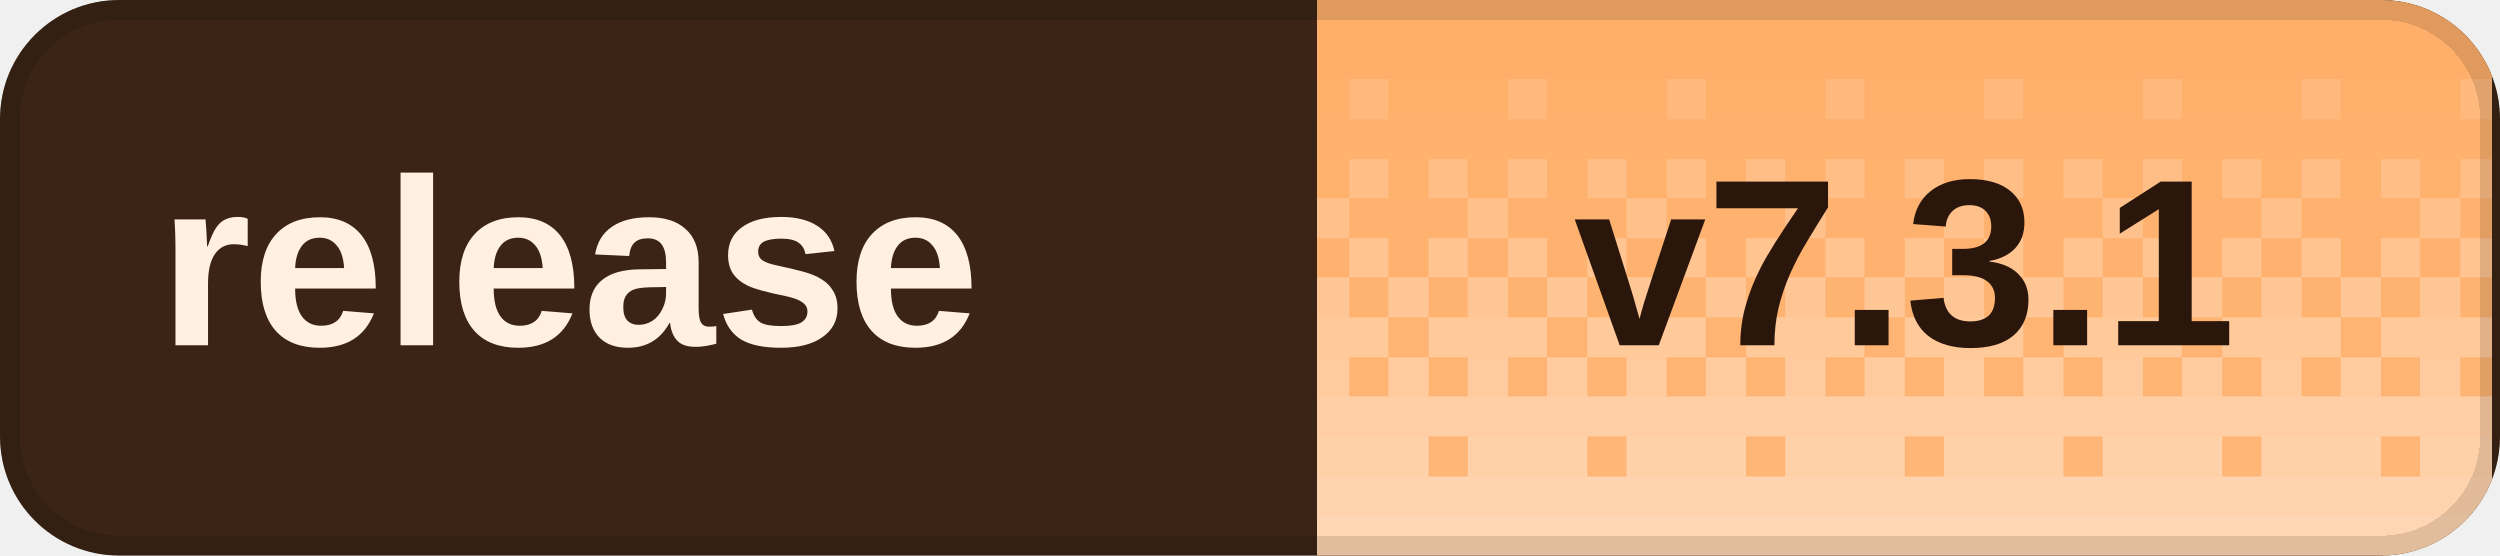
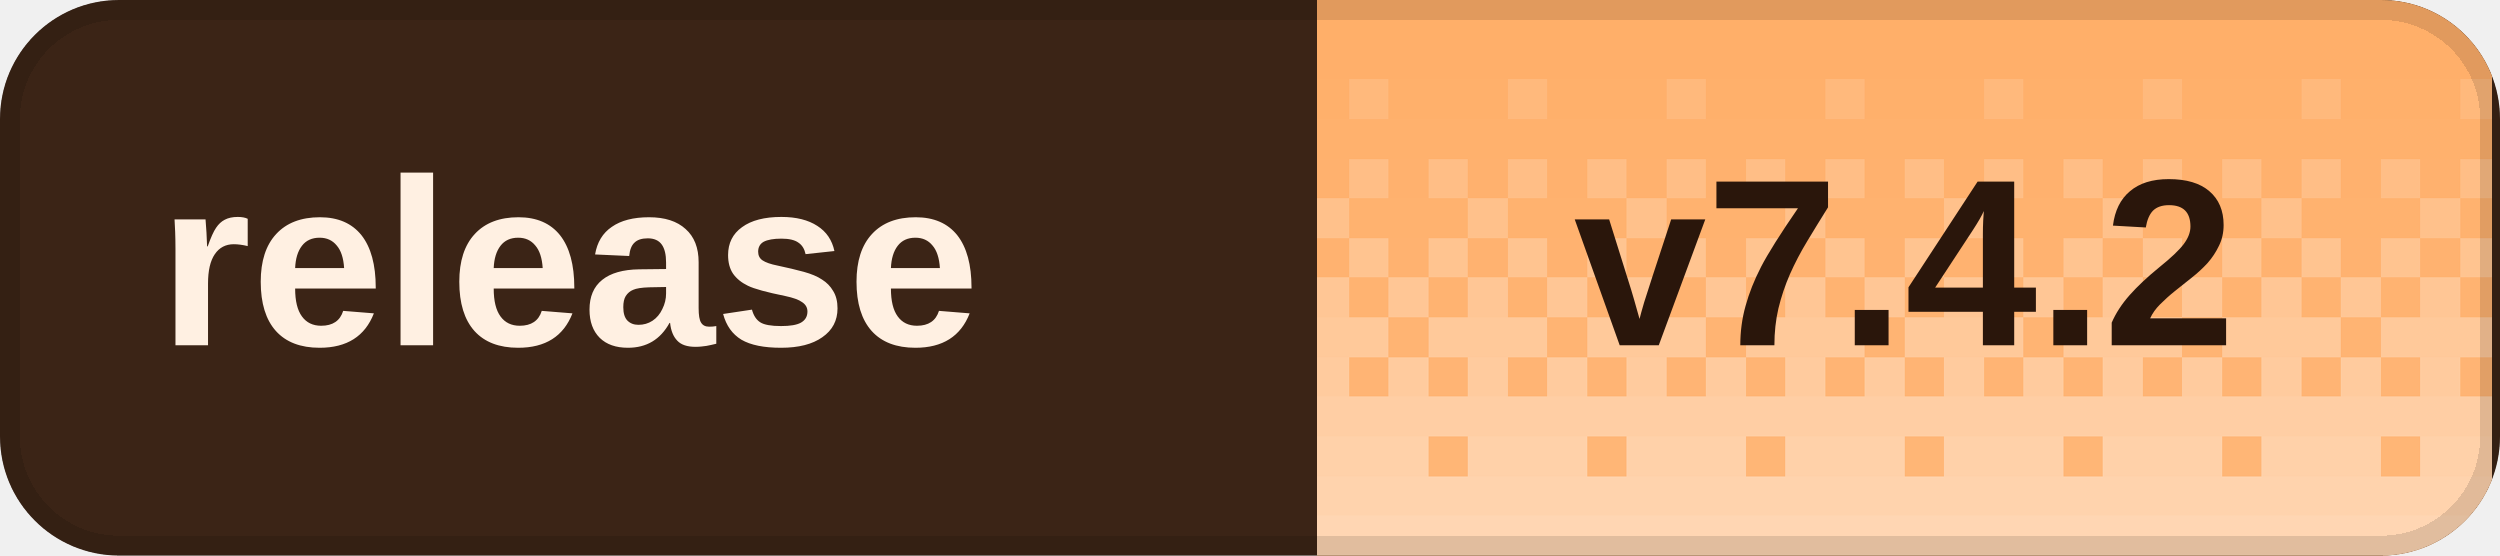
<svg xmlns="http://www.w3.org/2000/svg" width="126" height="28" viewBox="0 0 126 28" role="img" aria-labelledby="title desc" shape-rendering="crispEdges">
  <defs>
    <clipPath id="badge-clip">
      <rect width="126" height="28" rx="6" />
    </clipPath>
    <pattern id="dither" width="8" height="28" patternUnits="userSpaceOnUse">
      <rect x="0" y="0" width="2" height="2" fill="#fff" fill-opacity="0.020" />
      <rect x="2" y="0" width="2" height="2" fill="#fff" fill-opacity="0.020" />
      <rect x="4" y="0" width="2" height="2" fill="#fff" fill-opacity="0.020" />
      <rect x="6" y="0" width="2" height="2" fill="#fff" fill-opacity="0.020" />
      <rect x="0" y="2" width="2" height="2" fill="#fff" fill-opacity="0.028" />
      <rect x="2" y="2" width="2" height="2" fill="#fff" fill-opacity="0.028" />
      <rect x="4" y="2" width="2" height="2" fill="#fff" fill-opacity="0.028" />
      <rect x="6" y="2" width="2" height="2" fill="#fff" fill-opacity="0.028" />
      <rect x="0" y="4" width="2" height="2" fill="#fff" fill-opacity="0.036" />
      <rect x="2" y="4" width="2" height="2" fill="#fff" fill-opacity="0.036" />
      <rect x="4" y="4" width="2" height="2" fill="#fff" fill-opacity="0.145" />
      <rect x="6" y="4" width="2" height="2" fill="#fff" fill-opacity="0.036" />
      <rect x="0" y="6" width="2" height="2" fill="#fff" fill-opacity="0.044" />
      <rect x="2" y="6" width="2" height="2" fill="#fff" fill-opacity="0.044" />
      <rect x="4" y="6" width="2" height="2" fill="#fff" fill-opacity="0.044" />
      <rect x="6" y="6" width="2" height="2" fill="#fff" fill-opacity="0.044" />
      <rect x="0" y="8" width="2" height="2" fill="#fff" fill-opacity="0.209" />
      <rect x="2" y="8" width="2" height="2" fill="#fff" fill-opacity="0.052" />
      <rect x="4" y="8" width="2" height="2" fill="#fff" fill-opacity="0.209" />
      <rect x="6" y="8" width="2" height="2" fill="#fff" fill-opacity="0.052" />
      <rect x="0" y="10" width="2" height="2" fill="#fff" fill-opacity="0.060" />
      <rect x="2" y="10" width="2" height="2" fill="#fff" fill-opacity="0.242" />
      <rect x="4" y="10" width="2" height="2" fill="#fff" fill-opacity="0.060" />
      <rect x="6" y="10" width="2" height="2" fill="#fff" fill-opacity="0.060" />
      <rect x="0" y="12" width="2" height="2" fill="#fff" fill-opacity="0.274" />
      <rect x="2" y="12" width="2" height="2" fill="#fff" fill-opacity="0.068" />
      <rect x="4" y="12" width="2" height="2" fill="#fff" fill-opacity="0.274" />
      <rect x="6" y="12" width="2" height="2" fill="#fff" fill-opacity="0.068" />
      <rect x="0" y="14" width="2" height="2" fill="#fff" fill-opacity="0.077" />
      <rect x="2" y="14" width="2" height="2" fill="#fff" fill-opacity="0.306" />
      <rect x="4" y="14" width="2" height="2" fill="#fff" fill-opacity="0.077" />
      <rect x="6" y="14" width="2" height="2" fill="#fff" fill-opacity="0.306" />
      <rect x="0" y="16" width="2" height="2" fill="#fff" fill-opacity="0.338" />
      <rect x="2" y="16" width="2" height="2" fill="#fff" fill-opacity="0.338" />
      <rect x="4" y="16" width="2" height="2" fill="#fff" fill-opacity="0.338" />
      <rect x="6" y="16" width="2" height="2" fill="#fff" fill-opacity="0.085" />
      <rect x="0" y="18" width="2" height="2" fill="#fff" fill-opacity="0.093" />
      <rect x="2" y="18" width="2" height="2" fill="#fff" fill-opacity="0.371" />
      <rect x="4" y="18" width="2" height="2" fill="#fff" fill-opacity="0.093" />
      <rect x="6" y="18" width="2" height="2" fill="#fff" fill-opacity="0.371" />
      <rect x="0" y="20" width="2" height="2" fill="#fff" fill-opacity="0.403" />
      <rect x="2" y="20" width="2" height="2" fill="#fff" fill-opacity="0.403" />
      <rect x="4" y="20" width="2" height="2" fill="#fff" fill-opacity="0.403" />
      <rect x="6" y="20" width="2" height="2" fill="#fff" fill-opacity="0.403" />
      <rect x="0" y="22" width="2" height="2" fill="#fff" fill-opacity="0.109" />
      <rect x="2" y="22" width="2" height="2" fill="#fff" fill-opacity="0.435" />
      <rect x="4" y="22" width="2" height="2" fill="#fff" fill-opacity="0.435" />
      <rect x="6" y="22" width="2" height="2" fill="#fff" fill-opacity="0.435" />
      <rect x="0" y="24" width="2" height="2" fill="#fff" fill-opacity="0.468" />
      <rect x="2" y="24" width="2" height="2" fill="#fff" fill-opacity="0.468" />
      <rect x="4" y="24" width="2" height="2" fill="#fff" fill-opacity="0.468" />
      <rect x="6" y="24" width="2" height="2" fill="#fff" fill-opacity="0.468" />
      <rect x="0" y="26" width="2" height="2" fill="#fff" fill-opacity="0.500" />
      <rect x="2" y="26" width="2" height="2" fill="#fff" fill-opacity="0.500" />
      <rect x="4" y="26" width="2" height="2" fill="#fff" fill-opacity="0.500" />
      <rect x="6" y="26" width="2" height="2" fill="#fff" fill-opacity="0.500" />
    </pattern>
  </defs>
  <g clip-path="url(#badge-clip)">
    <rect width="126" height="28" fill="#3b2416" />
    <rect x="66.4" width="59.2" height="28" fill="#ffad66" />
    <rect x="66.4" width="59.2" height="28" fill="url(#dither)" />
  </g>
  <rect x="0.5" y="0.5" width="125" height="27" rx="5.5" fill="none" stroke="#000" stroke-opacity="0.12" />
  <g fill="#fff0e2" font-family="Geist,Arial,sans-serif" font-size="12" font-weight="600" dominant-baseline="middle">
    <text x="8" y="14">release</text>
  </g>
-   <text x="96" y="14" fill="#2a160b" font-family="Geist,Arial,sans-serif" font-size="12" font-weight="700" text-anchor="middle" dominant-baseline="middle">v7.3.1</text>
+   <text x="96" y="14" fill="#2a160b" font-family="Geist,Arial,sans-serif" font-size="12" font-weight="700" text-anchor="middle" dominant-baseline="middle">v7.4.2</text>
</svg>
